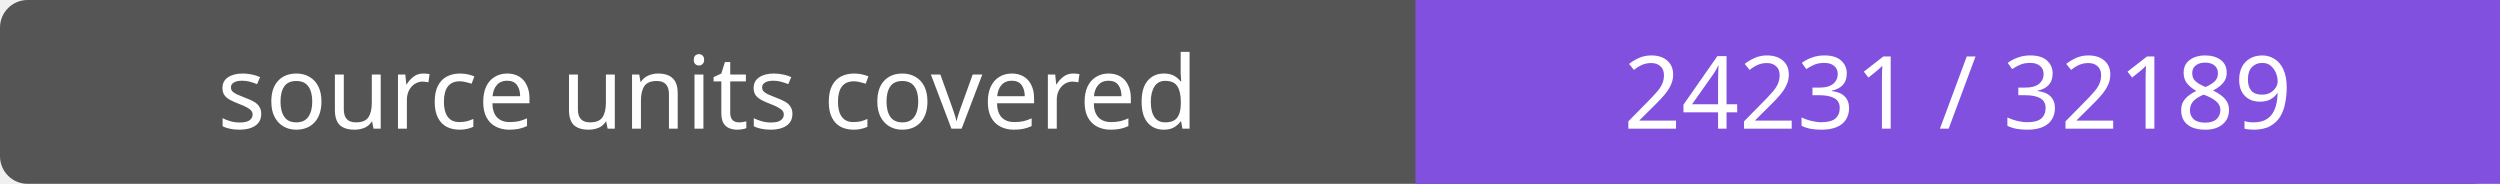
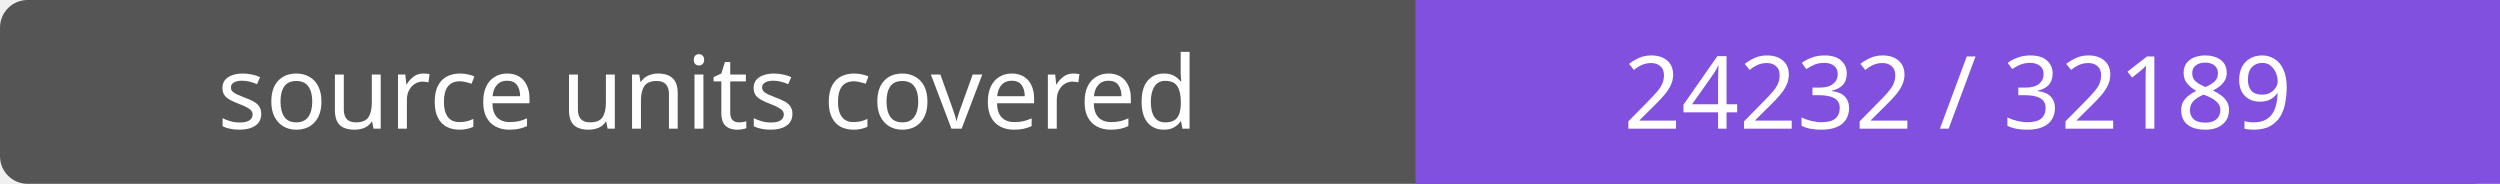
- <svg xmlns="http://www.w3.org/2000/svg" width="272" height="20" role="img" aria-label="source units covered: 24231 / 32189">
+ <svg xmlns="http://www.w3.org/2000/svg" width="272" height="20" role="img" aria-label="source units covered: 24232 / 32189">
  <rect width="272" height="20" rx="3" fill="#555" />
  <path fill="#8250df" d="M154 0h118v20H154z" />
  <g fill="#fff" text-anchor="middle" font-family="Verdana,sans-serif" font-size="11">
    <text x="77.0" y="14">source units covered</text>
-     <text x="213.0" y="14">24231 / 32189</text>
+     <text x="213.0" y="14">24232 / 32189</text>
  </g>
</svg>
